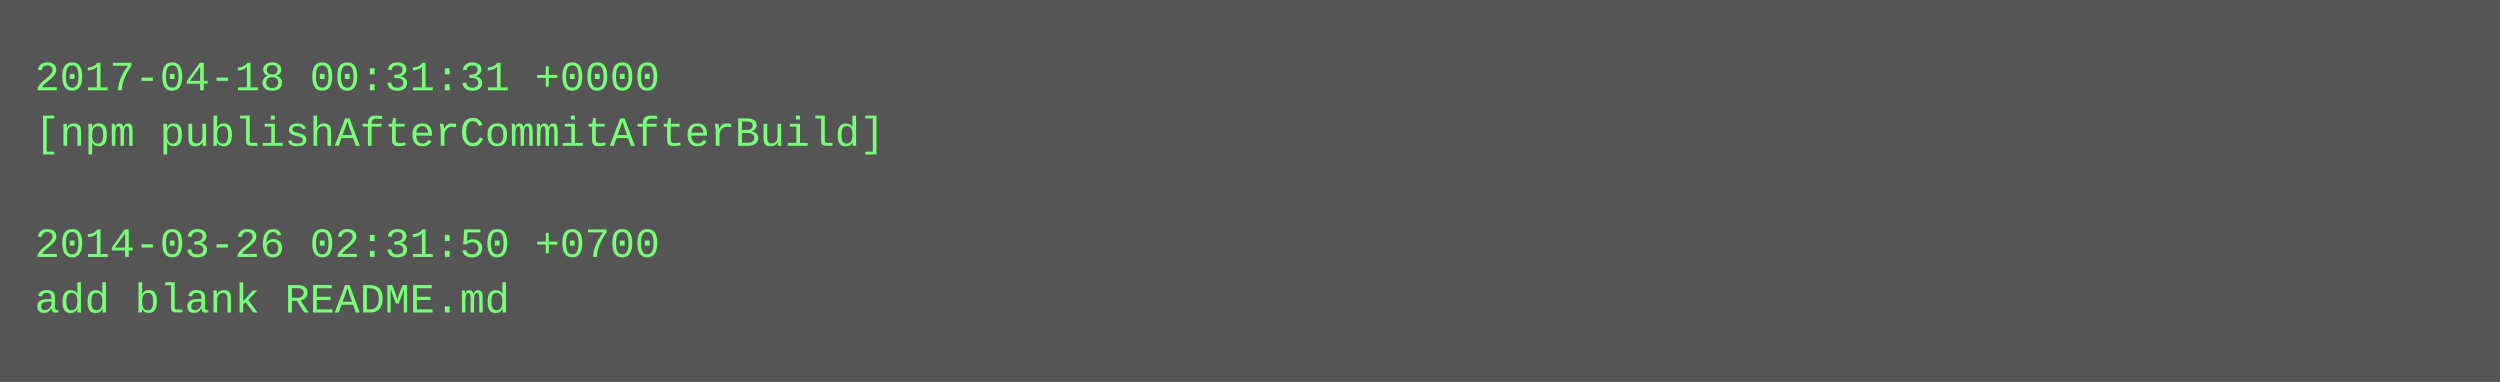
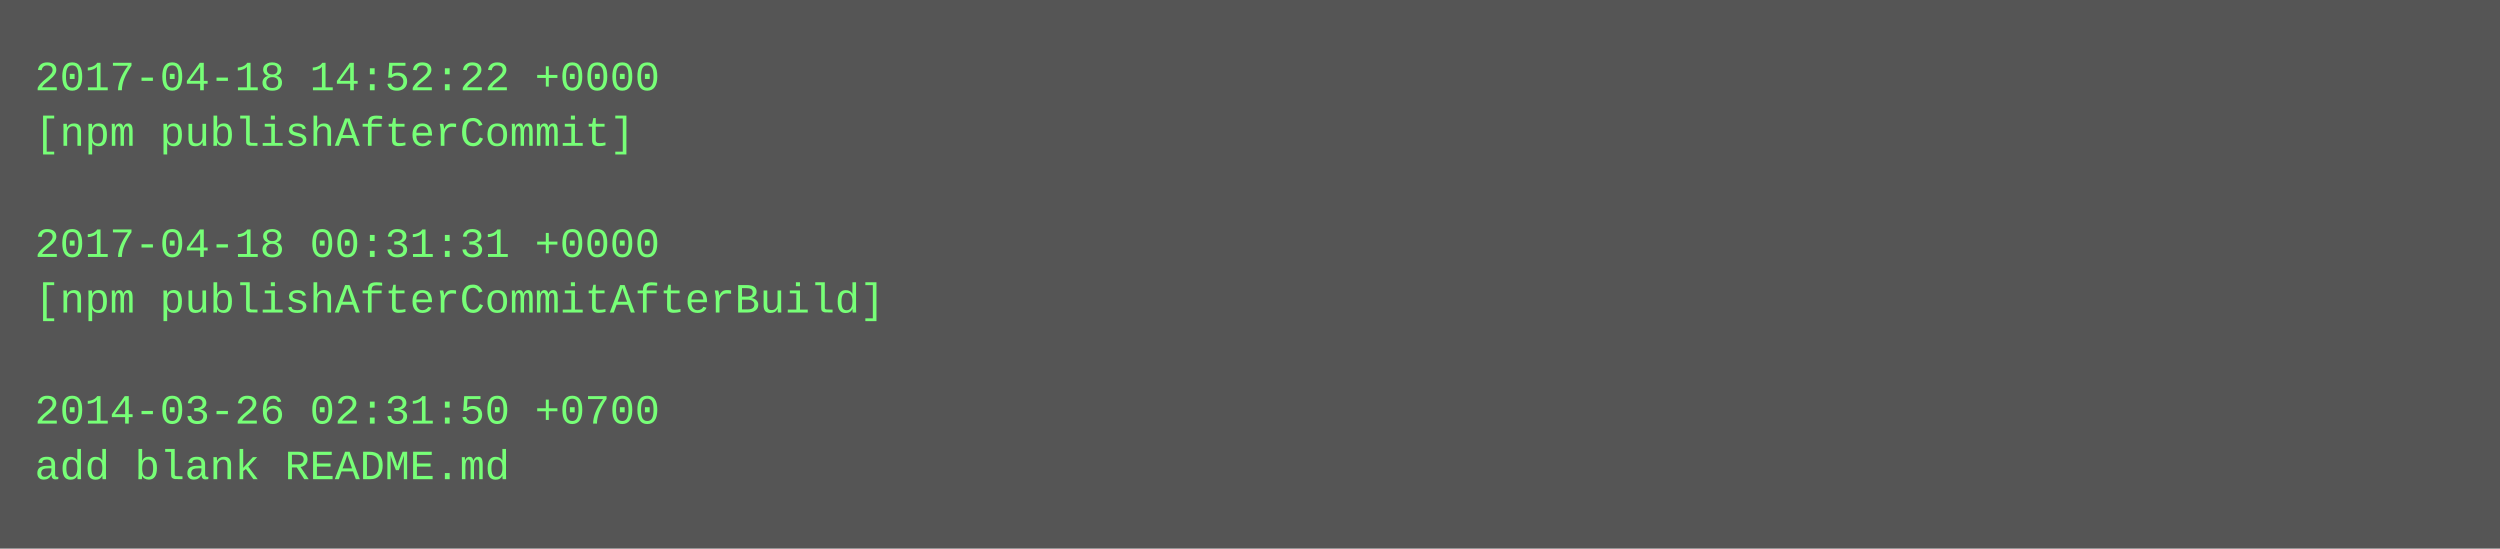
- <svg xmlns="http://www.w3.org/2000/svg" height="110" width="720">
-   <rect height="110" fill="#555" width="720" />
+ <svg xmlns="http://www.w3.org/2000/svg" height="158" width="720">
+   <rect height="158" fill="#555" width="720" />
  <text fill="#7f7" font-family="Courier New" font-size="12" xml:space="preserve">
-     <tspan x="10" y="26">2017-04-18 00:31:31 +0000</tspan>
-     <tspan x="10" y="42">[npm publishAfterCommitAfterBuild]</tspan>
+     <tspan x="10" y="26">2017-04-18 14:52:22 +0000</tspan>
+     <tspan x="10" y="42">[npm publishAfterCommit]</tspan>
    <tspan x="10" y="58" />
-     <tspan x="10" y="74">2014-03-26 02:31:50 +0700</tspan>
-     <tspan x="10" y="90">add blank README.md</tspan>
+     <tspan x="10" y="74">2017-04-18 00:31:31 +0000</tspan>
+     <tspan x="10" y="90">[npm publishAfterCommitAfterBuild]</tspan>
+     <tspan x="10" y="106" />
+     <tspan x="10" y="122">2014-03-26 02:31:50 +0700</tspan>
+     <tspan x="10" y="138">add blank README.md</tspan>
  </text>
</svg>
